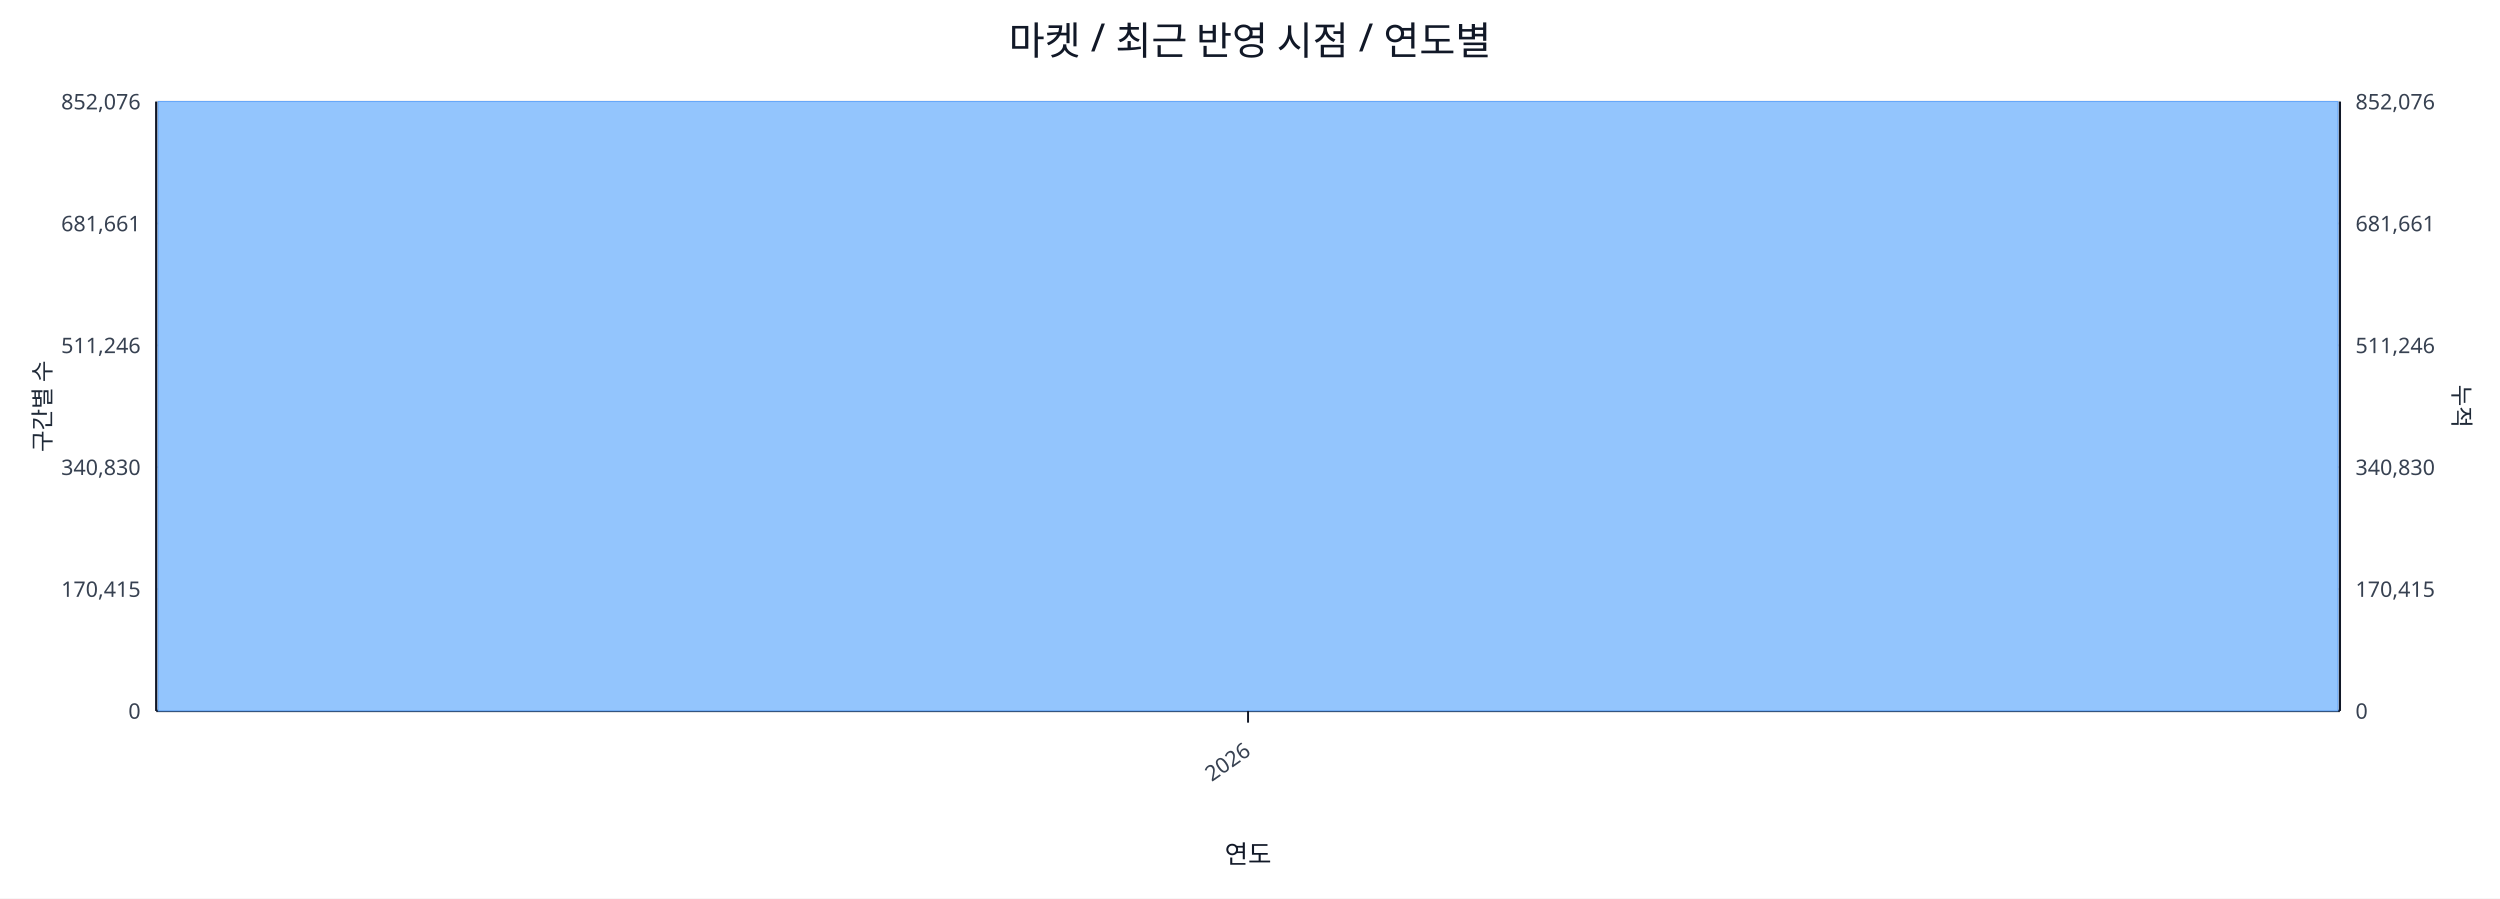
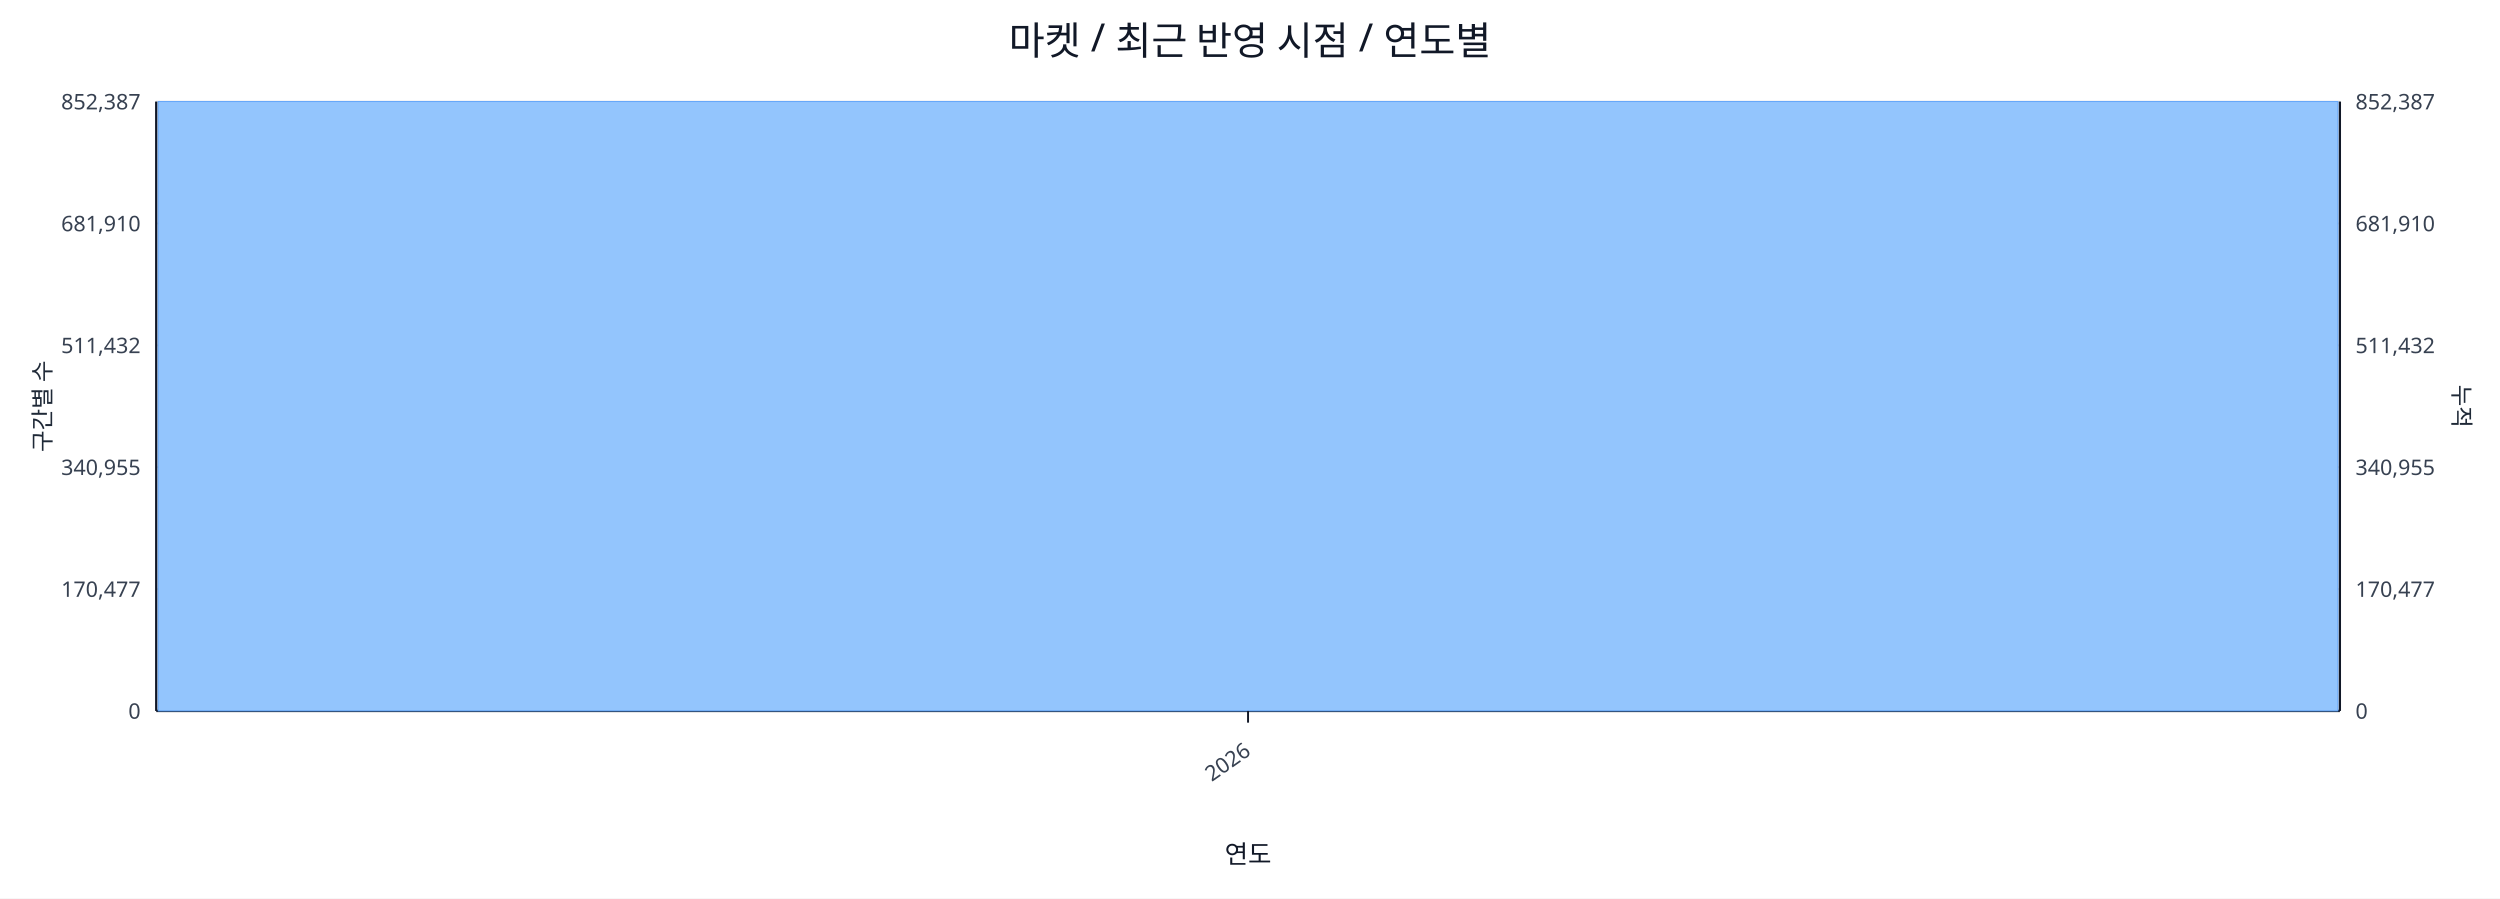
<svg xmlns="http://www.w3.org/2000/svg" width="1280" height="460" viewBox="0 0 1280 460">
  <rect x="0" y="0" width="100%" height="100%" fill="#ffffff" />
  <text x="640.0" y="28" font-size="20" text-anchor="middle" font-family="sans-serif" fill="#111827">마켓 / 최근 반영 시점 / 연도별</text>
  <line x1="80.0" y1="52.0" x2="1198.0" y2="52.0" stroke="#e5e7eb" stroke-width="1" />
-   <text x="72.0" y="56.0" font-size="11" text-anchor="end" font-family="sans-serif" fill="#374151">852,076</text>
-   <text x="1206.0" y="56.0" font-size="11" text-anchor="start" font-family="sans-serif" fill="#374151">852,076</text>
+   <text x="72.0" y="56.0" font-size="11" text-anchor="end" font-family="sans-serif" fill="#374151">852,387</text>
+   <text x="1206.0" y="56.0" font-size="11" text-anchor="start" font-family="sans-serif" fill="#374151">852,387</text>
  <line x1="80.0" y1="114.4" x2="1198.0" y2="114.4" stroke="#e5e7eb" stroke-width="1" />
-   <text x="72.0" y="118.4" font-size="11" text-anchor="end" font-family="sans-serif" fill="#374151">681,661</text>
-   <text x="1206.0" y="118.4" font-size="11" text-anchor="start" font-family="sans-serif" fill="#374151">681,661</text>
+   <text x="72.0" y="118.4" font-size="11" text-anchor="end" font-family="sans-serif" fill="#374151">681,910</text>
+   <text x="1206.0" y="118.4" font-size="11" text-anchor="start" font-family="sans-serif" fill="#374151">681,910</text>
  <line x1="80.0" y1="176.8" x2="1198.0" y2="176.8" stroke="#e5e7eb" stroke-width="1" />
-   <text x="72.0" y="180.8" font-size="11" text-anchor="end" font-family="sans-serif" fill="#374151">511,246</text>
-   <text x="1206.0" y="180.8" font-size="11" text-anchor="start" font-family="sans-serif" fill="#374151">511,246</text>
+   <text x="72.0" y="180.8" font-size="11" text-anchor="end" font-family="sans-serif" fill="#374151">511,432</text>
+   <text x="1206.0" y="180.8" font-size="11" text-anchor="start" font-family="sans-serif" fill="#374151">511,432</text>
  <line x1="80.0" y1="239.2" x2="1198.0" y2="239.2" stroke="#e5e7eb" stroke-width="1" />
-   <text x="72.0" y="243.2" font-size="11" text-anchor="end" font-family="sans-serif" fill="#374151">340,830</text>
-   <text x="1206.0" y="243.2" font-size="11" text-anchor="start" font-family="sans-serif" fill="#374151">340,830</text>
+   <text x="72.0" y="243.2" font-size="11" text-anchor="end" font-family="sans-serif" fill="#374151">340,955</text>
+   <text x="1206.0" y="243.2" font-size="11" text-anchor="start" font-family="sans-serif" fill="#374151">340,955</text>
  <line x1="80.0" y1="301.6" x2="1198.0" y2="301.6" stroke="#e5e7eb" stroke-width="1" />
-   <text x="72.0" y="305.6" font-size="11" text-anchor="end" font-family="sans-serif" fill="#374151">170,415</text>
-   <text x="1206.0" y="305.6" font-size="11" text-anchor="start" font-family="sans-serif" fill="#374151">170,415</text>
+   <text x="72.0" y="305.6" font-size="11" text-anchor="end" font-family="sans-serif" fill="#374151">170,477</text>
+   <text x="1206.0" y="305.6" font-size="11" text-anchor="start" font-family="sans-serif" fill="#374151">170,477</text>
  <line x1="80.0" y1="364.0" x2="1198.0" y2="364.0" stroke="#e5e7eb" stroke-width="1" />
  <text x="72.0" y="368.0" font-size="11" text-anchor="end" font-family="sans-serif" fill="#374151">0</text>
  <text x="1206.0" y="368.0" font-size="11" text-anchor="start" font-family="sans-serif" fill="#374151">0</text>
  <line x1="80.0" y1="364.0" x2="1198.0" y2="364.0" stroke="#111827" stroke-width="1.2" />
  <line x1="80.0" y1="52.0" x2="80.0" y2="364.0" stroke="#111827" stroke-width="1.2" />
  <line x1="1198.0" y1="52.0" x2="1198.0" y2="364.0" stroke="#111827" stroke-width="1.2" />
  <rect x="81.0" y="52.0" width="1116.0" height="312.0" fill="#93c5fd" stroke="#60a5fa" stroke-width="0.5" />
  <polyline fill="none" stroke="#ef4444" stroke-width="2" points="639.0,52.0" />
  <line x1="639.0" y1="364.0" x2="639.0" y2="370.0" stroke="#111827" stroke-width="1" />
  <text x="641.0" y="386.0" font-size="11" text-anchor="end" transform="rotate(-35 641.0 386.0)" font-family="sans-serif" fill="#374151">2026</text>
  <text x="26" y="208.0" font-size="12" transform="rotate(-90 26 208.0)" text-anchor="middle" font-family="sans-serif" fill="#1f2937">구간별 수</text>
  <text x="1256.0" y="208.0" font-size="12" transform="rotate(90 1256.0 208.0)" text-anchor="middle" font-family="sans-serif" fill="#1f2937">누적</text>
  <text x="639.0" y="442.0" font-size="13" text-anchor="middle" font-family="sans-serif" fill="#111827">연도</text>
</svg>
